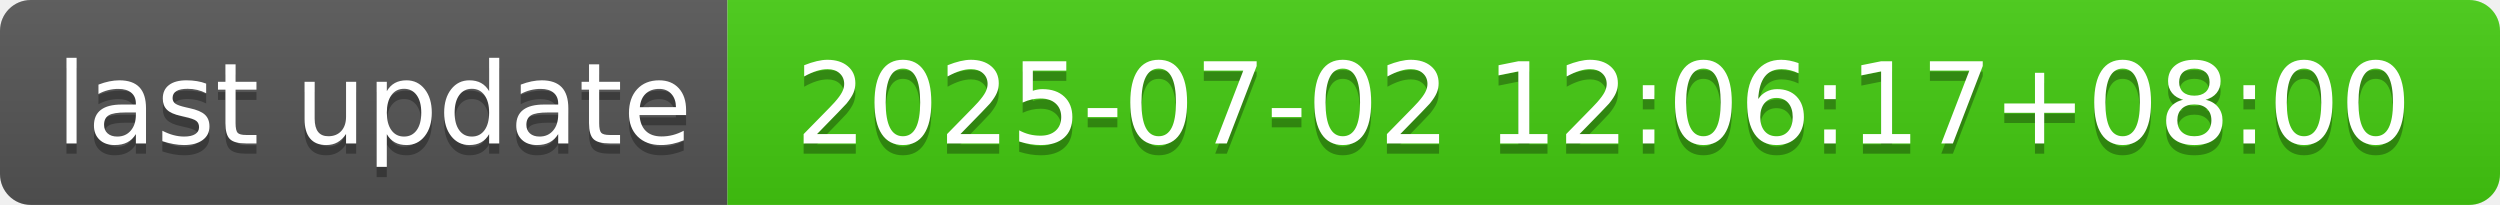
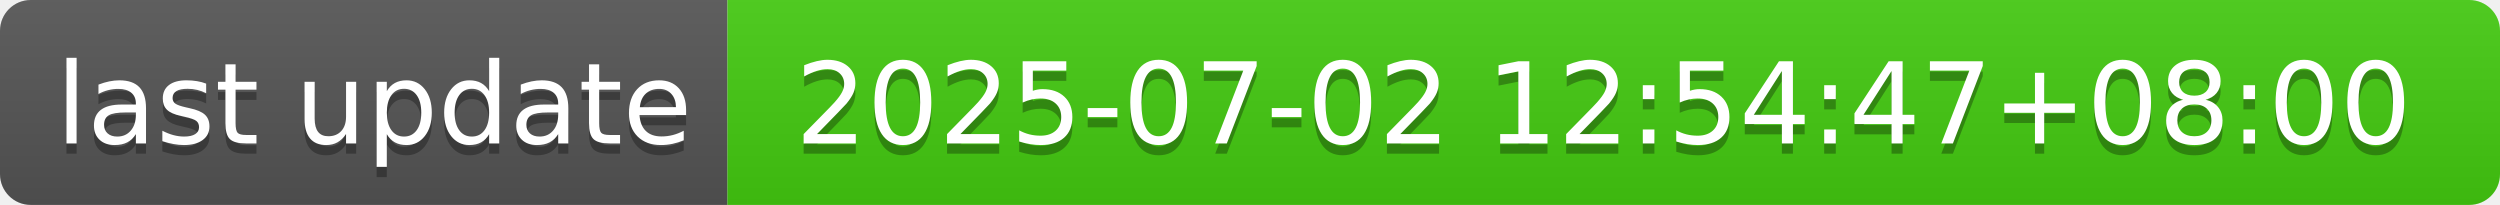
- <svg xmlns="http://www.w3.org/2000/svg" width="244" height="20" role="img" aria-label="last update: 2025-07-02 12:06:17+08:00">
+ <svg xmlns="http://www.w3.org/2000/svg" width="244" height="20" role="img" aria-label="last update: 2025-07-02 12:54:47+08:00">
  <linearGradient id="s" x2="0" y2="100%">
    <stop offset="0" stop-color="#bbb" stop-opacity=".1" />
    <stop offset="1" stop-opacity=".1" />
  </linearGradient>
  <clipPath id="r">
    <rect width="244" height="20" rx="3" fill="#fff" />
  </clipPath>
  <g clip-path="url(#r)">
    <rect width="71" height="20" fill="#555" />
    <rect x="71" width="173" height="20" fill="#4c1" />
    <rect width="244" height="20" fill="url(#s)" />
  </g>
  <g fill="#fff" text-anchor="middle" font-family="Verdana,Geneva,DejaVu Sans,sans-serif" text-rendering="geometricPrecision" font-size="110">
    <text aria-hidden="true" x="365" y="150" fill="#010101" fill-opacity=".3" transform="scale(.1)" textLength="610">last update</text>
    <text x="365" y="140" transform="scale(.1)" fill="#fff" textLength="610">last update</text>
-     <text aria-hidden="true" x="1565" y="150" fill="#010101" fill-opacity=".3" transform="scale(.1)" textLength="1630">2025-07-02 12:06:17+08:00</text>
-     <text x="1565" y="140" transform="scale(.1)" fill="#fff" textLength="1630">2025-07-02 12:06:17+08:00</text>
+     <text aria-hidden="true" x="1565" y="150" fill="#010101" fill-opacity=".3" transform="scale(.1)" textLength="1630">2025-07-02 12:54:47+08:00</text>
+     <text x="1565" y="140" transform="scale(.1)" fill="#fff" textLength="1630">2025-07-02 12:54:47+08:00</text>
  </g>
</svg>
